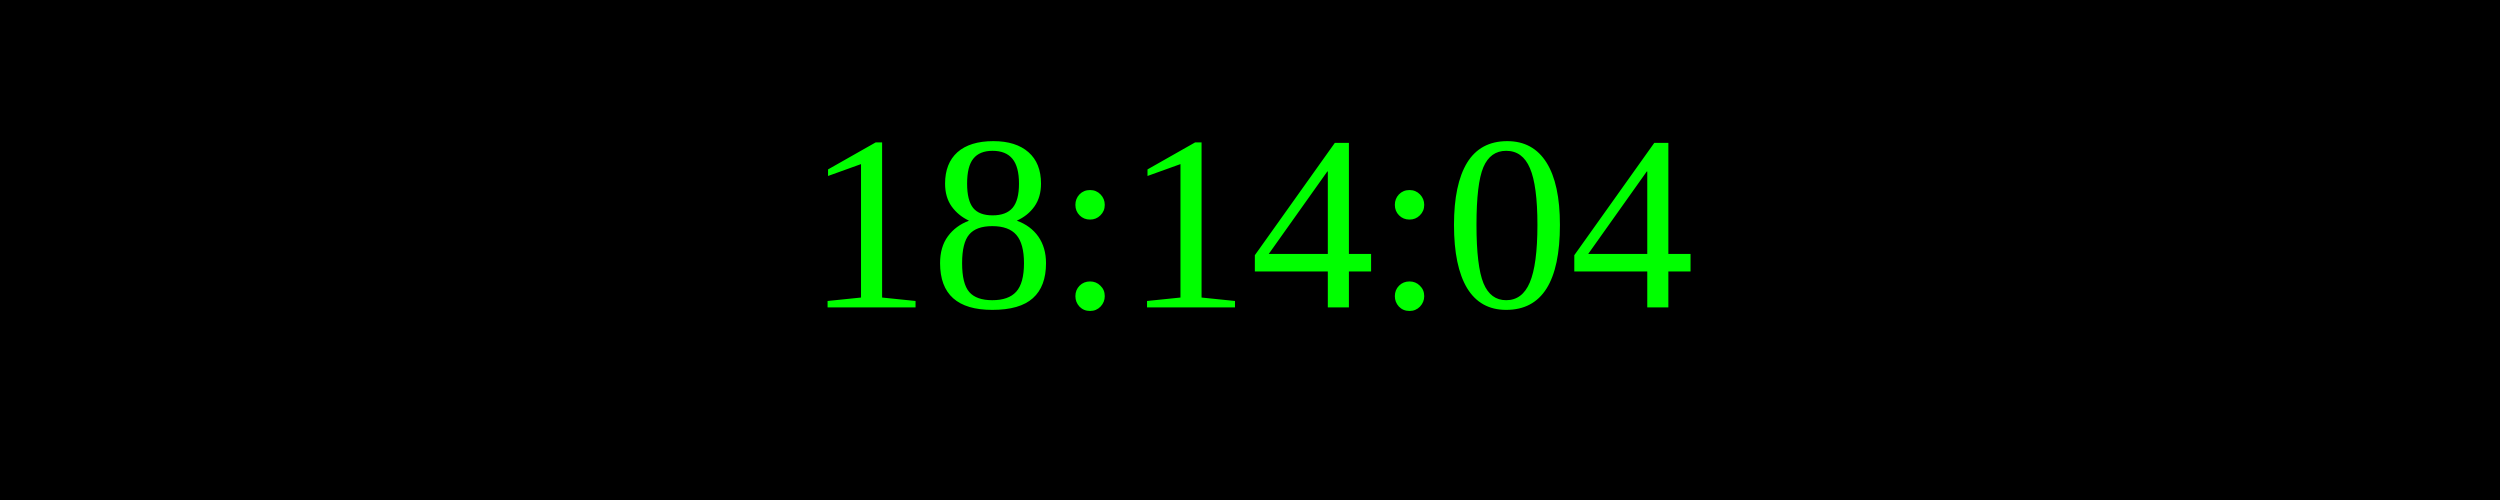
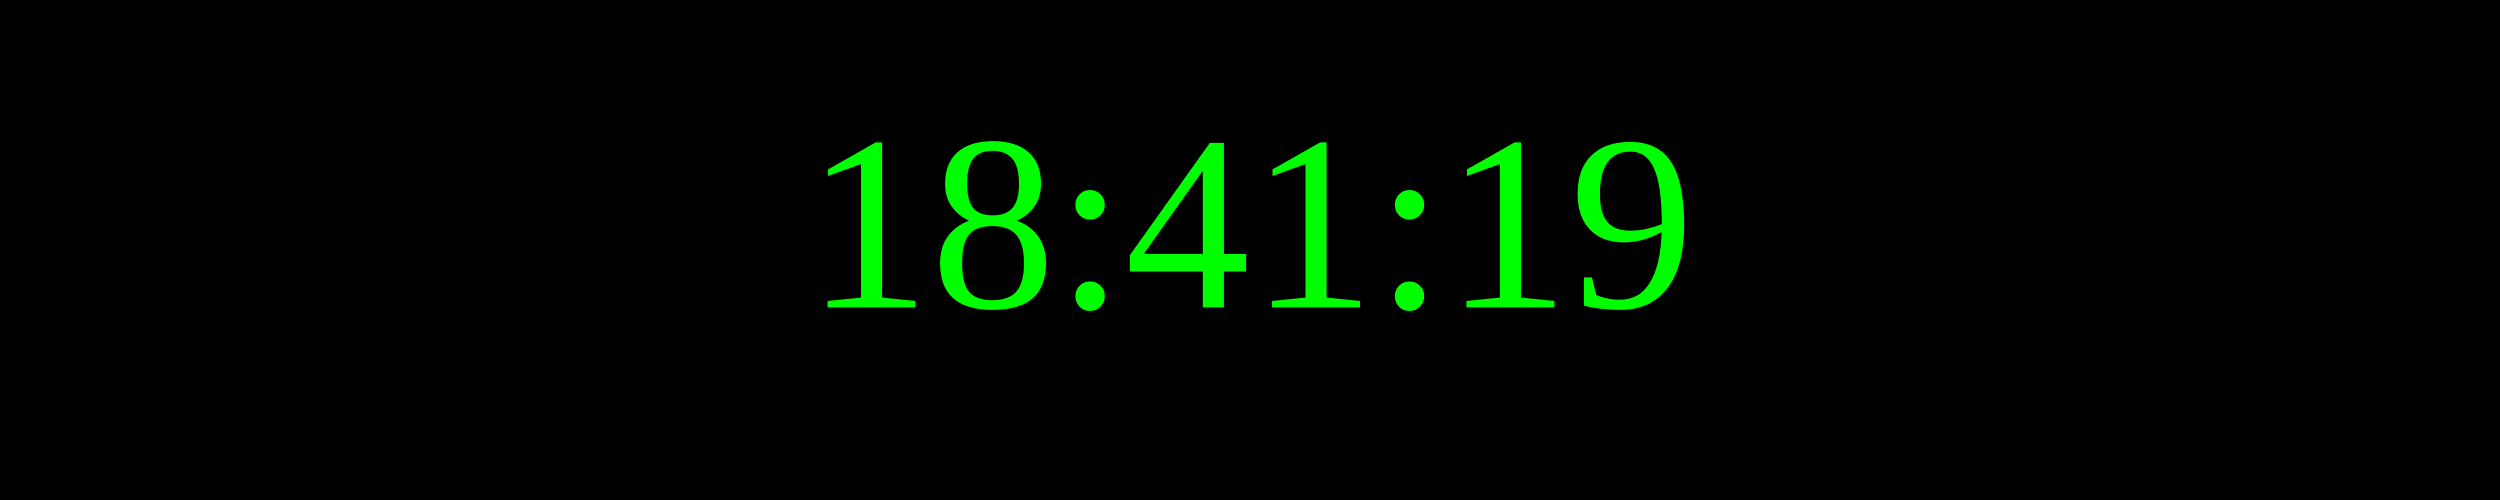
<svg xmlns="http://www.w3.org/2000/svg" width="250" height="50">
  <rect width="100%" height="100%" fill="black" />
  <text x="50%" y="50%" font-size="25" fill="lime" text-anchor="middle" dominant-baseline="middle">
- 18:14:04
+ 18:41:19
</text>
</svg>
